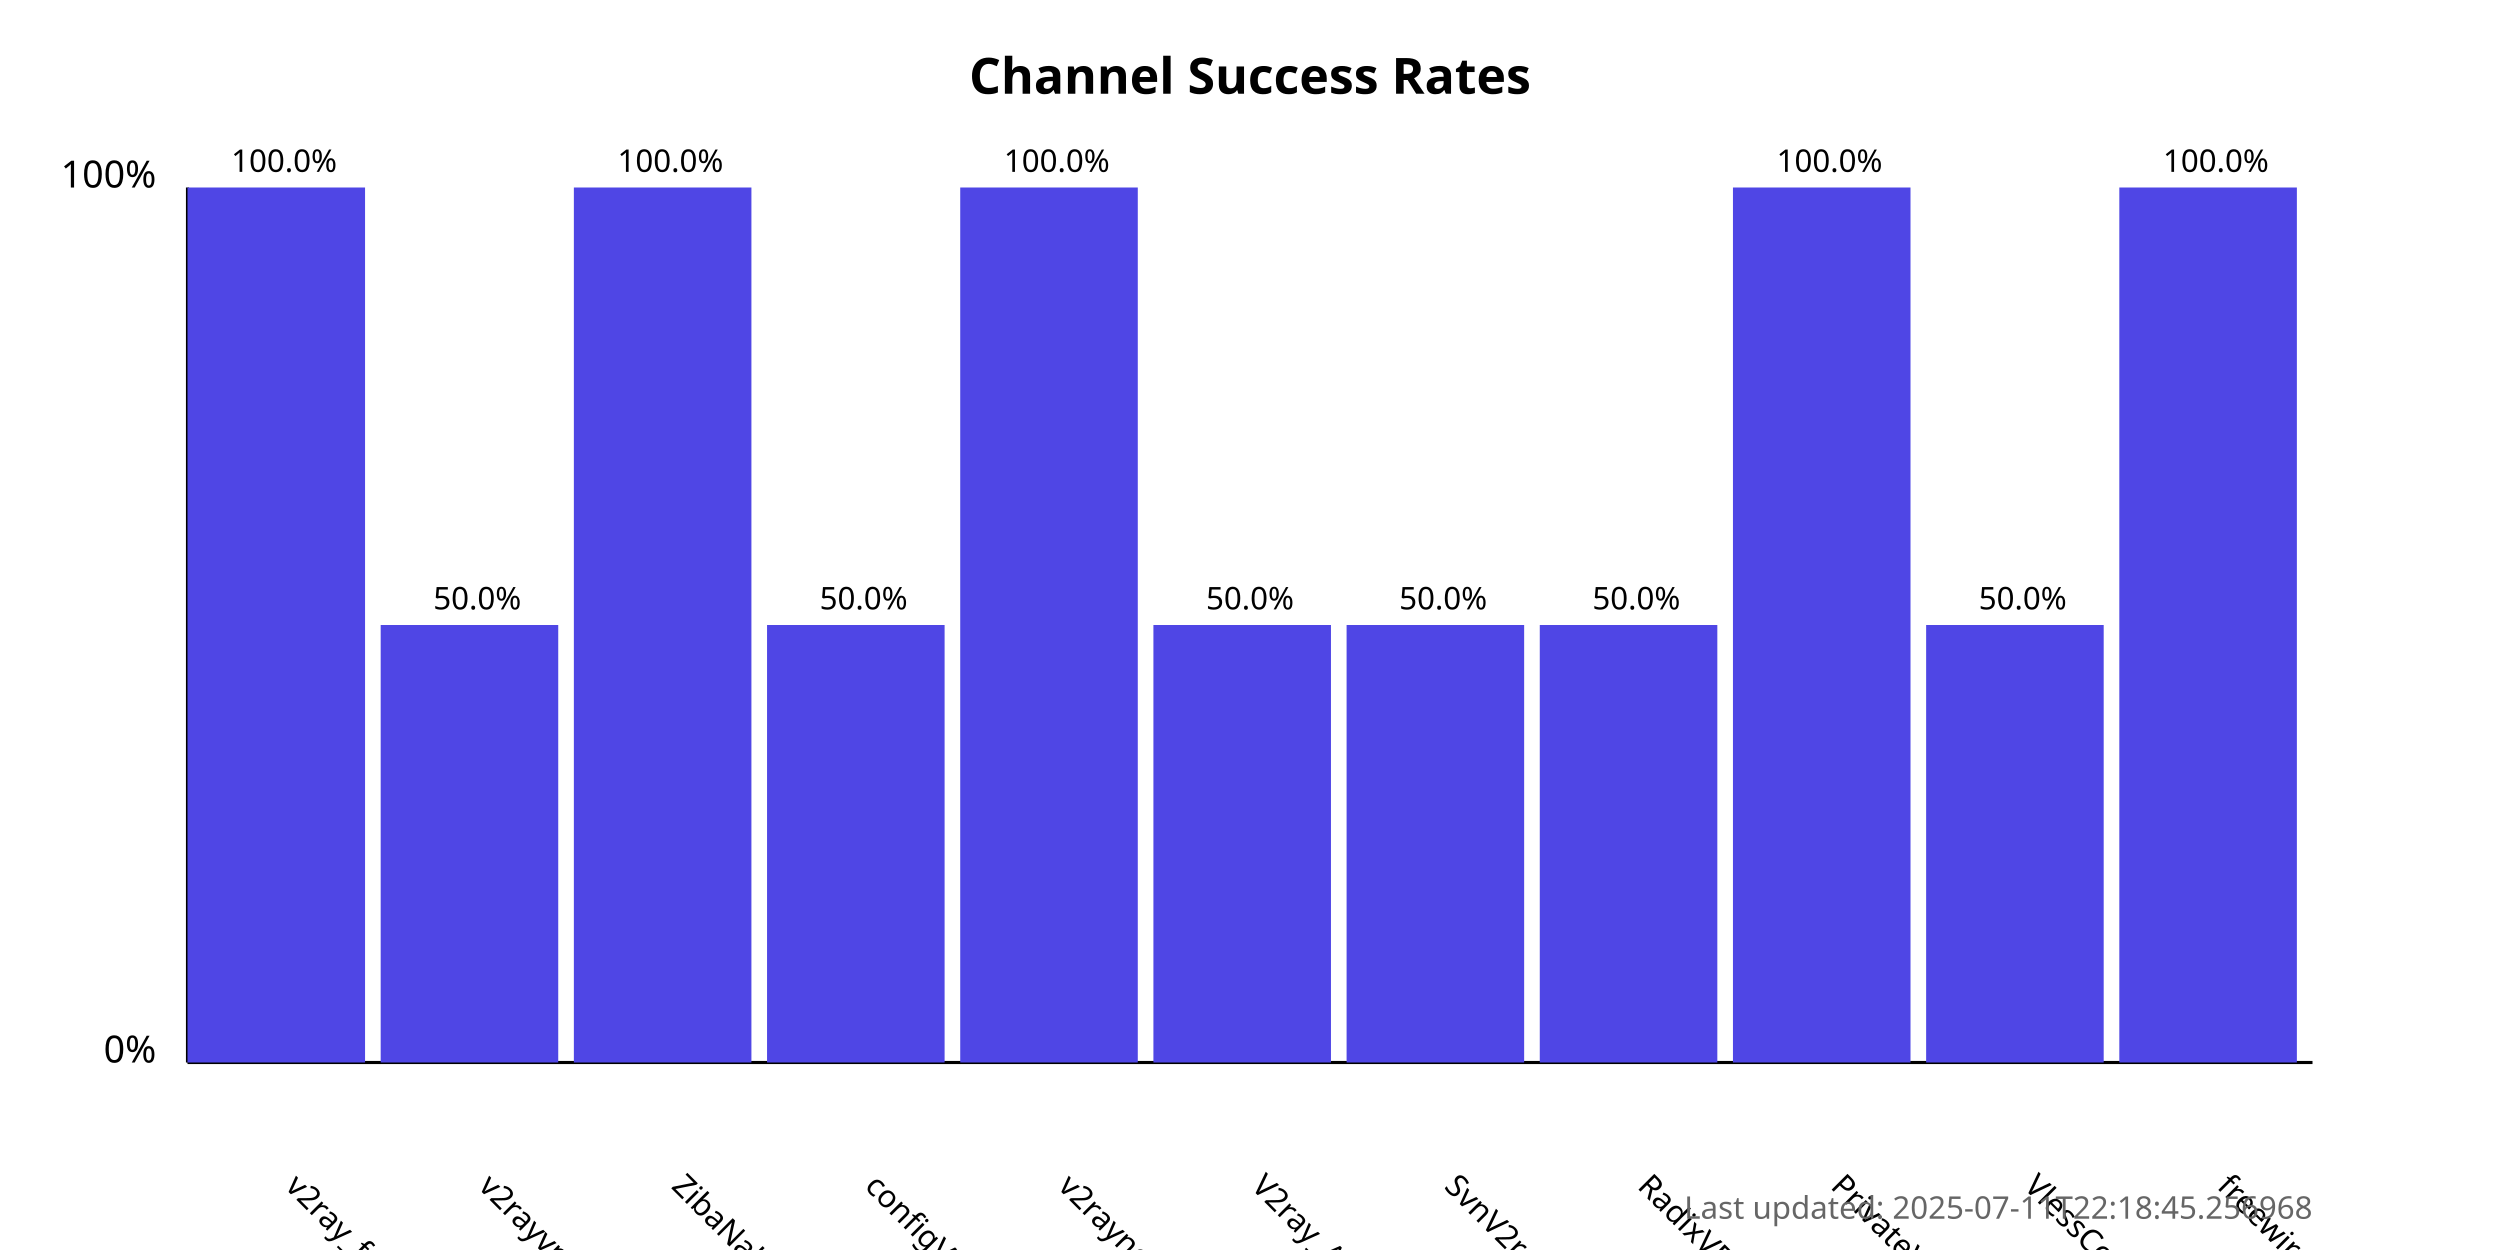
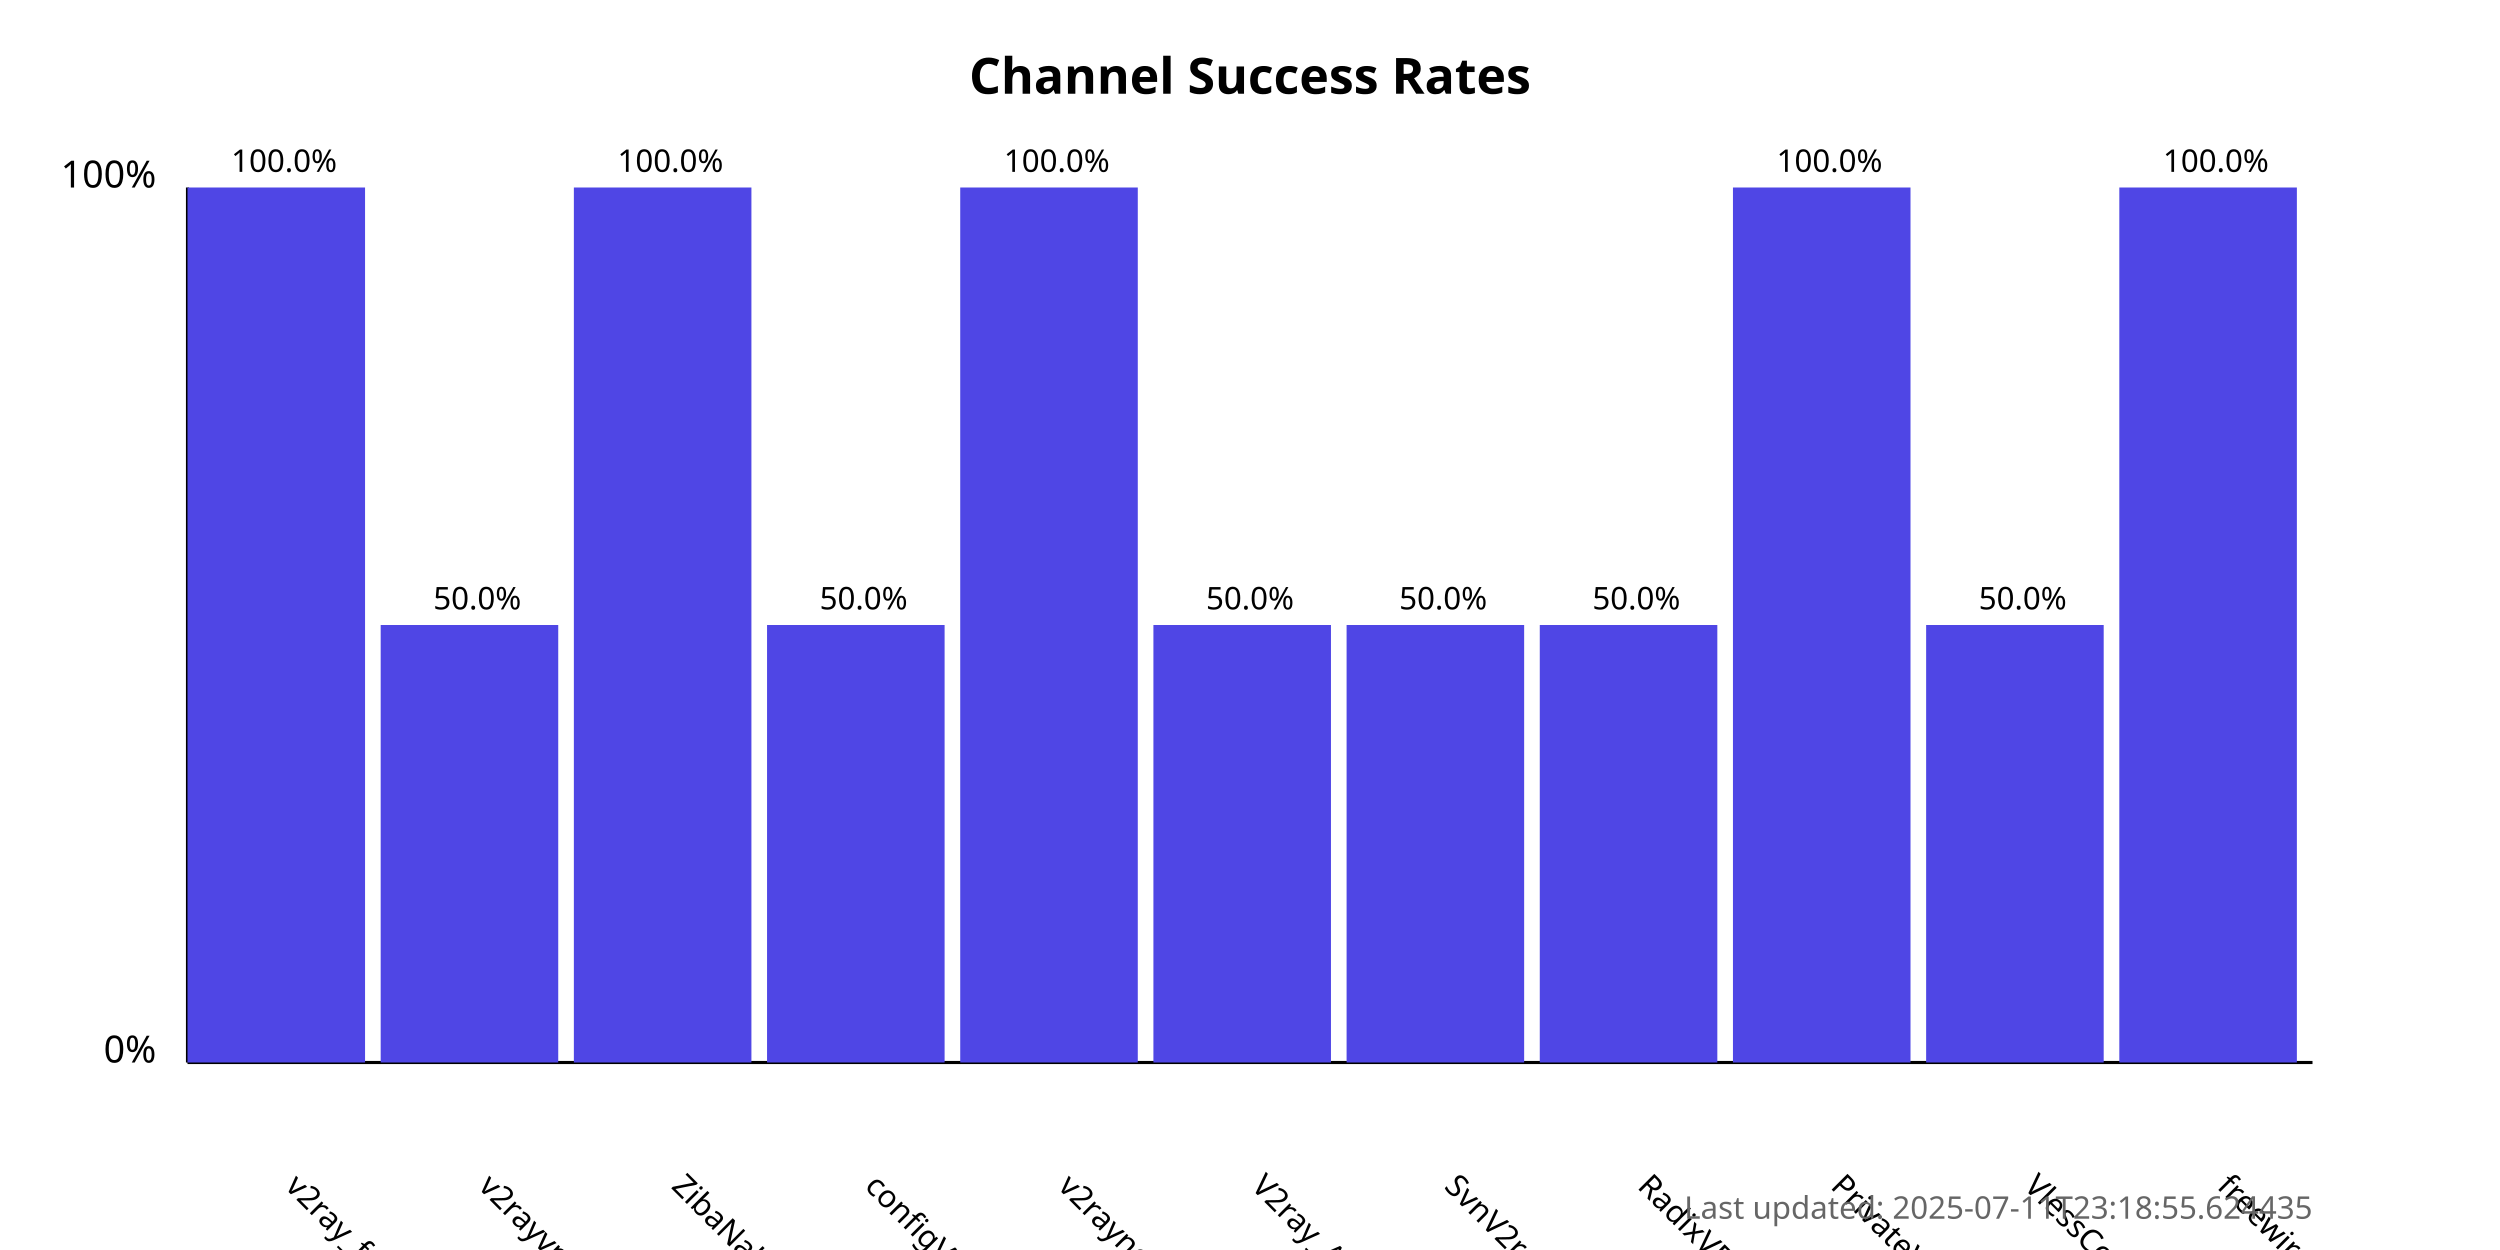
<svg xmlns="http://www.w3.org/2000/svg" width="800" height="400">
  <style>
            .chart-title { font: bold 16px sans-serif; }
            .axis-label { font: 12px sans-serif; }
            .tick-label { font: 10px sans-serif; }
            .bar { fill: #4f46e5; }
            .bar:hover { fill: #6366f1; }
            .timestamp { font: 10px sans-serif; fill: #666; }
        </style>
  <text x="400.0" y="30" text-anchor="middle" class="chart-title">
            Channel Success Rates
        </text>
  <line x1="60" y1="340" x2="60" y2="60" stroke="black" stroke-width="1" />
  <line x1="60" y1="340" x2="740" y2="340" stroke="black" stroke-width="1" />
  <text x="50" y="340" text-anchor="end" class="axis-label">0%</text>
  <text x="50" y="60" text-anchor="end" class="axis-label">100%</text>
  <g>
    <rect x="60" y="60.0" width="56.818" height="280.0" class="bar" />
    <text x="90.909" y="380" transform="rotate(45, 90.90909, 380)" text-anchor="start" class="tick-label">
                v2ray_free_conf
            </text>
    <text x="90.909" y="55.0" text-anchor="middle" class="tick-label">
                100.0%
            </text>
  </g>
  <g>
    <rect x="121.818" y="200.0" width="56.818" height="140.0" class="bar" />
    <text x="152.727" y="380" transform="rotate(45, 152.7273, 380)" text-anchor="start" class="tick-label">
                v2rayvpno
            </text>
    <text x="152.727" y="195.0" text-anchor="middle" class="tick-label">
                50.0%
            </text>
  </g>
  <g>
    <rect x="183.636" y="60.0" width="56.818" height="280.0" class="bar" />
    <text x="214.545" y="380" transform="rotate(45, 214.5455, 380)" text-anchor="start" class="tick-label">
                ZibaNabz
            </text>
    <text x="214.545" y="55.0" text-anchor="middle" class="tick-label">
                100.0%
            </text>
  </g>
  <g>
    <rect x="245.455" y="200.0" width="56.818" height="140.0" class="bar" />
    <text x="276.364" y="380" transform="rotate(45, 276.3636, 380)" text-anchor="start" class="tick-label">
                configV2rayForFree
            </text>
    <text x="276.364" y="195.0" text-anchor="middle" class="tick-label">
                50.0%
            </text>
  </g>
  <g>
    <rect x="307.273" y="60.0" width="56.818" height="280.0" class="bar" />
    <text x="338.182" y="380" transform="rotate(45, 338.1818, 380)" text-anchor="start" class="tick-label">
                v2rayngvpn
            </text>
    <text x="338.182" y="55.0" text-anchor="middle" class="tick-label">
                100.0%
            </text>
  </g>
  <g>
    <rect x="369.091" y="200.0" width="56.818" height="140.0" class="bar" />
    <text x="400.0" y="380" transform="rotate(45, 400.0, 380)" text-anchor="start" class="tick-label">
                V2ray_Alpha
            </text>
    <text x="400.0" y="195.0" text-anchor="middle" class="tick-label">
                50.0%
            </text>
  </g>
  <g>
    <rect x="430.909" y="200.0" width="56.818" height="140.0" class="bar" />
    <text x="461.818" y="380" transform="rotate(45, 461.8182, 380)" text-anchor="start" class="tick-label">
                SvnV2ray
            </text>
    <text x="461.818" y="195.0" text-anchor="middle" class="tick-label">
                50.0%
            </text>
  </g>
  <g>
    <rect x="492.727" y="200.0" width="56.818" height="140.0" class="bar" />
    <text x="523.636" y="380" transform="rotate(45, 523.6364, 380)" text-anchor="start" class="tick-label">
                RadixVPN
            </text>
    <text x="523.636" y="195.0" text-anchor="middle" class="tick-label">
                50.0%
            </text>
  </g>
  <g>
    <rect x="554.545" y="60.0" width="56.818" height="280.0" class="bar" />
    <text x="585.455" y="380" transform="rotate(45, 585.4545, 380)" text-anchor="start" class="tick-label">
                PrivateVPNs
            </text>
    <text x="585.455" y="55.0" text-anchor="middle" class="tick-label">
                100.0%
            </text>
  </g>
  <g>
    <rect x="616.364" y="200.0" width="56.818" height="140.0" class="bar" />
    <text x="647.273" y="380" transform="rotate(45, 647.2727, 380)" text-anchor="start" class="tick-label">
                VlessConfig
            </text>
    <text x="647.273" y="195.0" text-anchor="middle" class="tick-label">
                50.0%
            </text>
  </g>
  <g>
    <rect x="678.182" y="60.0" width="56.818" height="280.0" class="bar" />
    <text x="709.091" y="380" transform="rotate(45, 709.0909, 380)" text-anchor="start" class="tick-label">
                freewireguard
            </text>
    <text x="709.091" y="55.0" text-anchor="middle" class="tick-label">
                100.0%
            </text>
  </g>
  <text x="740" y="390" text-anchor="end" class="timestamp">
-             Last updated: 2025-07-11T22:18:45.256968
+             Last updated: 2025-07-11T23:18:55.624435
        </text>
</svg>
